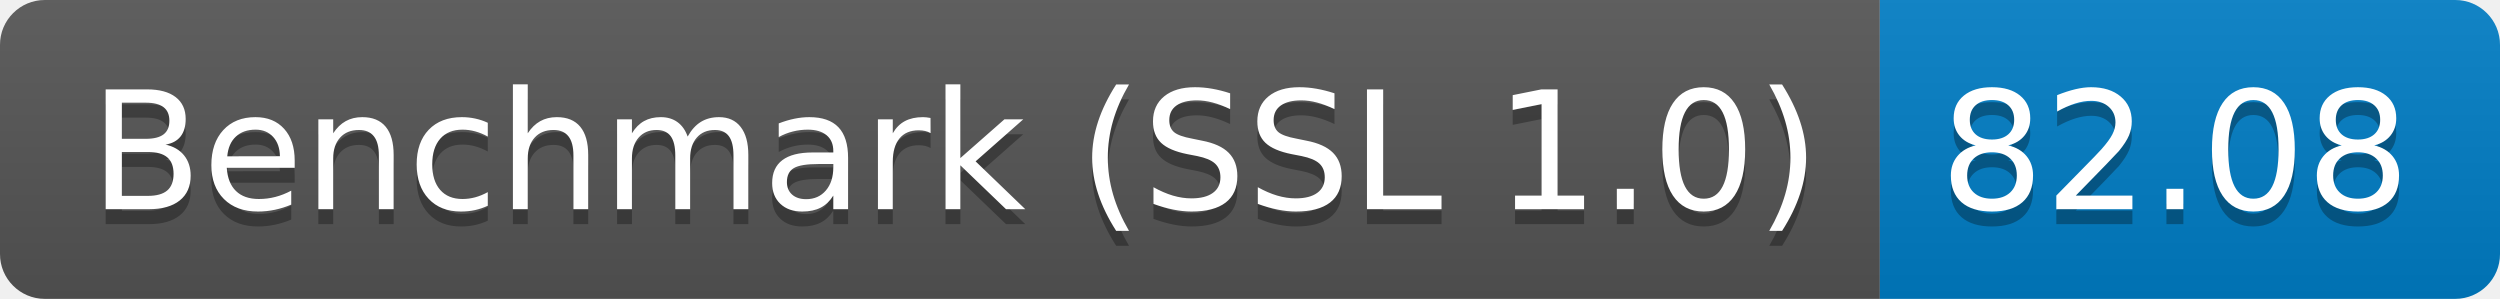
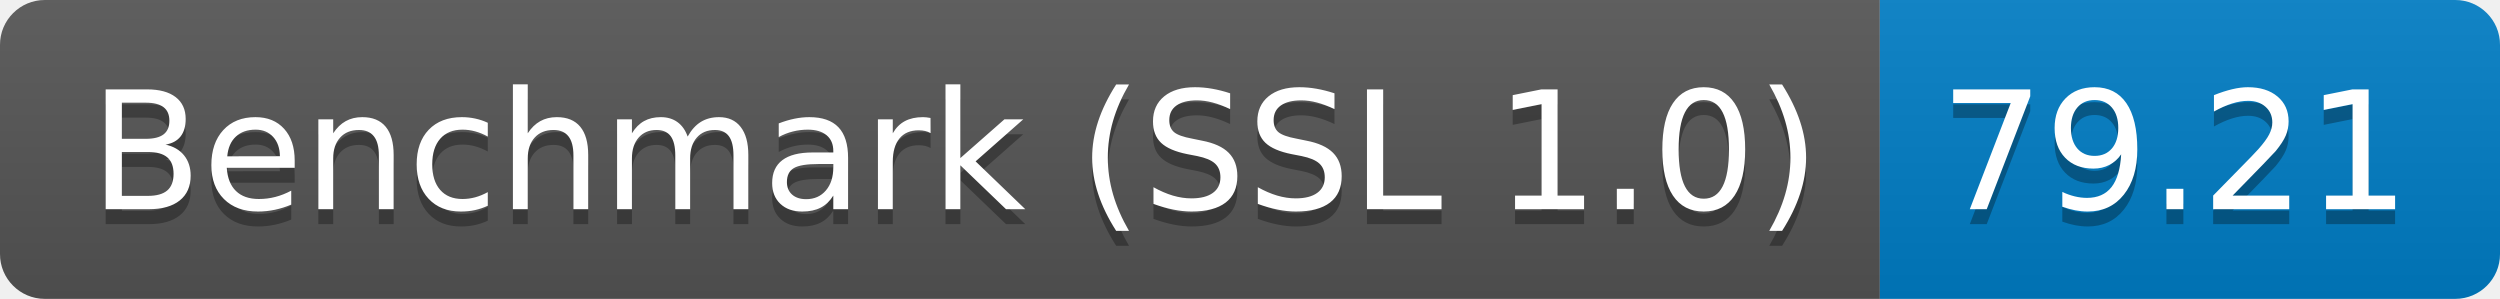
<svg xmlns="http://www.w3.org/2000/svg" height="20" width="167.3">
  <linearGradient id="smooth" x2="0" y2="100%">
    <stop offset="0" stop-color="#bbb" stop-opacity=".1" />
    <stop offset="1" stop-opacity=".1" />
  </linearGradient>
  <clipPath id="round">
    <rect fill="#fff" height="20" rx="3" width="167.3" />
  </clipPath>
  <g clip-path="url(#round)">
    <rect fill="#555" height="20" width="125.8" />
    <rect fill="#007ec6" height="20" width="41.5" x="125.8" />
    <rect fill="url(#smooth)" height="20" width="167.3" />
  </g>
  <g fill="#fff" font-family="DejaVu Sans,Verdana,Geneva,sans-serif" font-size="110" text-anchor="middle">
    <text fill="#010101" fill-opacity=".3" lengthAdjust="spacing" textLength="1158.0" transform="scale(0.1)" x="639.0" y="150">Benchmark (SSL 1.0)</text>
    <text lengthAdjust="spacing" textLength="1158.0" transform="scale(0.1)" x="639.0" y="140">Benchmark (SSL 1.0)</text>
-     <text fill="#010101" fill-opacity=".3" lengthAdjust="spacing" textLength="315.0" transform="scale(0.1)" x="1455.5" y="150">82.08</text>
-     <text lengthAdjust="spacing" textLength="315.0" transform="scale(0.1)" x="1455.5" y="140">82.08</text>
+     <text fill="#010101" fill-opacity=".3" lengthAdjust="spacing" textLength="315.0" transform="scale(0.1)" x="1455.5" y="150">79.21</text>
+     <text lengthAdjust="spacing" textLength="315.0" transform="scale(0.1)" x="1455.5" y="140">79.21</text>
  </g>
</svg>
